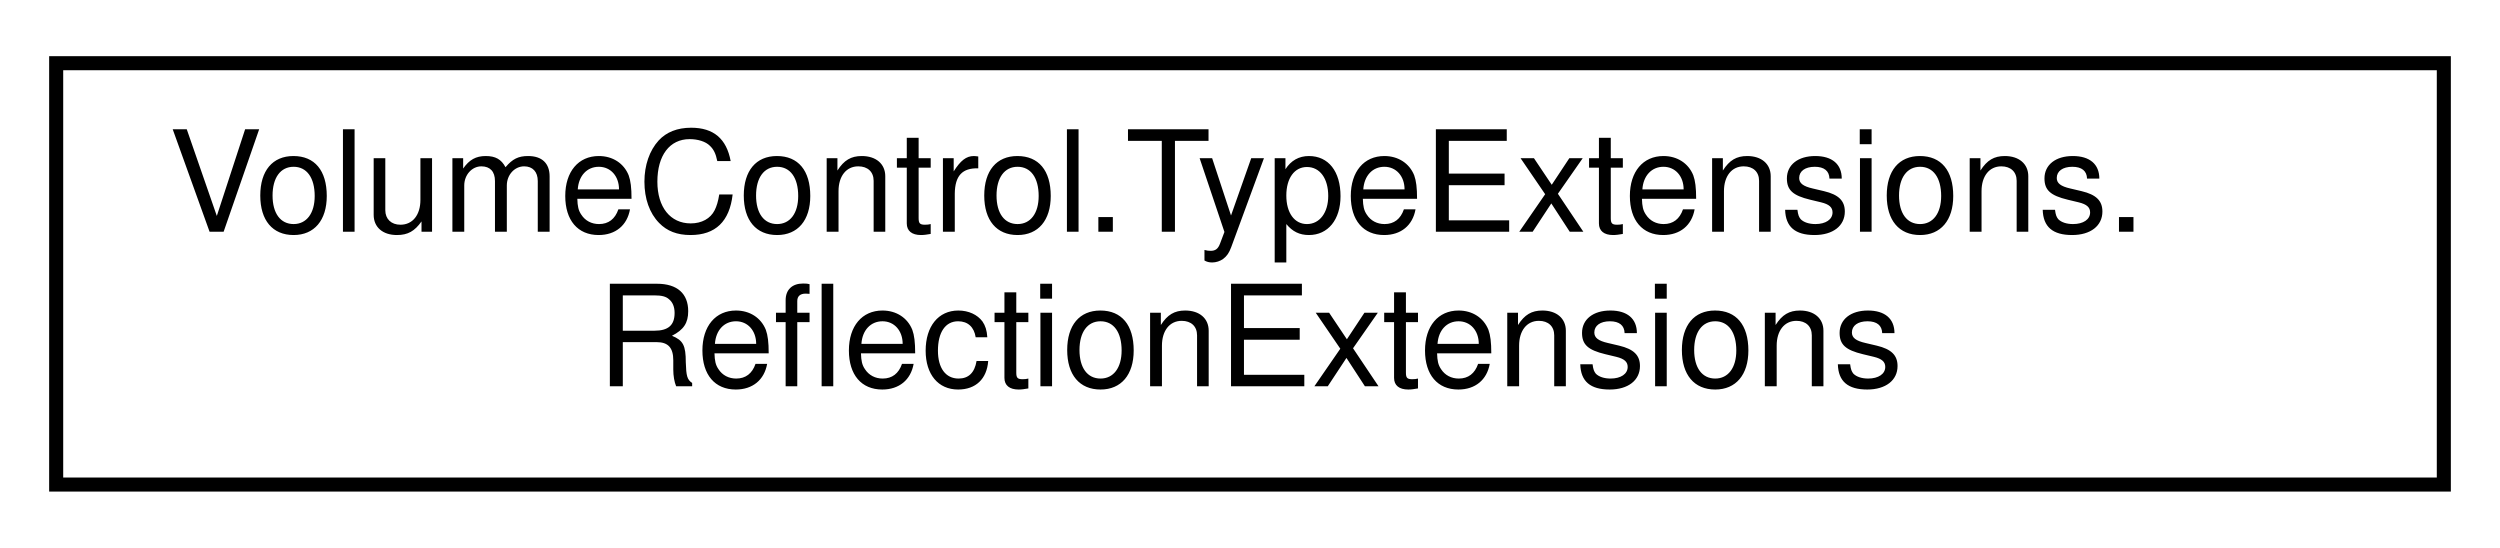
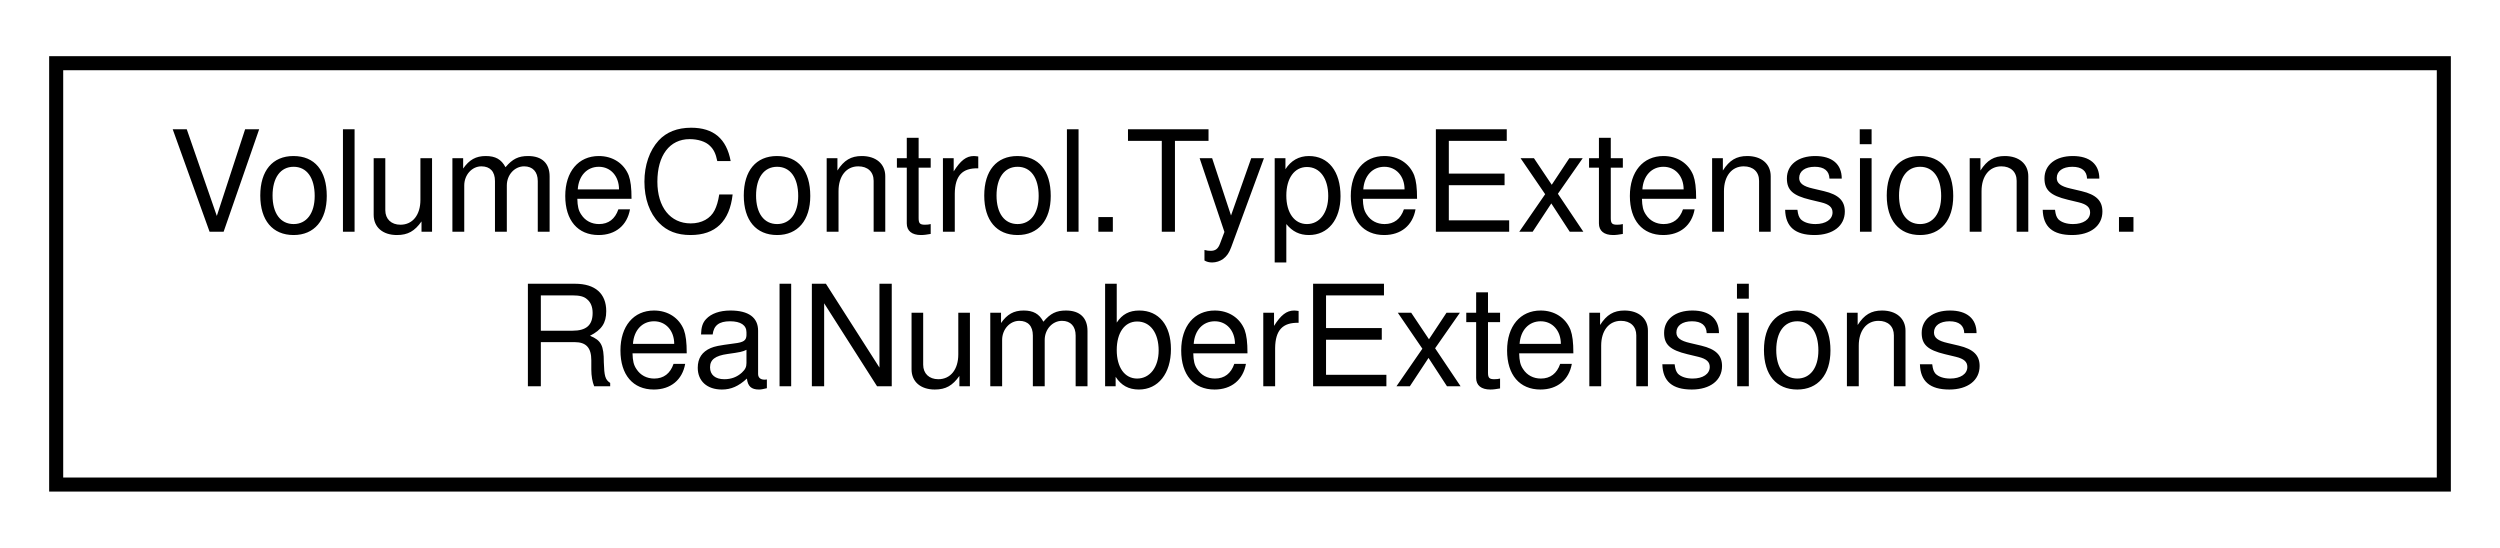
<svg xmlns="http://www.w3.org/2000/svg" xmlns:xlink="http://www.w3.org/1999/xlink" width="178pt" height="39pt" viewBox="0.00 0.00 178.00 39.00">
  <g id="graph0" class="graph" transform="scale(1 1) rotate(0) translate(4 35)">
    <g id="node1" class="node">
      <g id="a_node1">
-         <a xlink:href="class_volume_control_1_1_type_extensions_1_1_reflection_extensions.html" target="_top" xlink:title="Extension methods that use C#'s reflection capabilities.">
+         <a xlink:href="class_volume_control_1_1_type_extensions_1_1_real_number_extensions.html" target="_top" xlink:title="Extensions for floating-point number types.">
          <polygon fill="none" stroke="black" points="0,-0.5 0,-30.5 170,-30.5 170,-0.5 0,-0.5" />
          <text text-anchor="start" x="8" y="-18.5" font-family="Helvetica,sans-Serif" font-size="10.00">VolumeControl.TypeExtensions.</text>
-           <text text-anchor="middle" x="85" y="-7.5" font-family="Helvetica,sans-Serif" font-size="10.00">ReflectionExtensions</text>
+           <text text-anchor="middle" x="85" y="-7.5" font-family="Helvetica,sans-Serif" font-size="10.00">RealNumberExtensions</text>
        </a>
      </g>
    </g>
  </g>
</svg>
